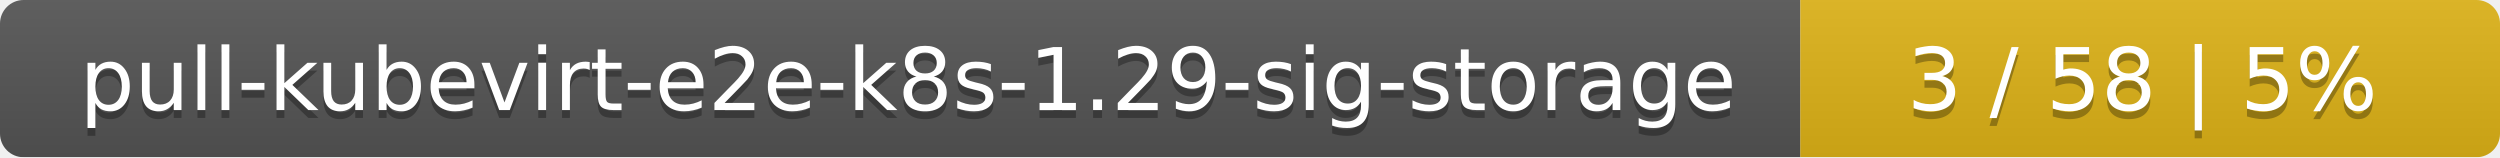
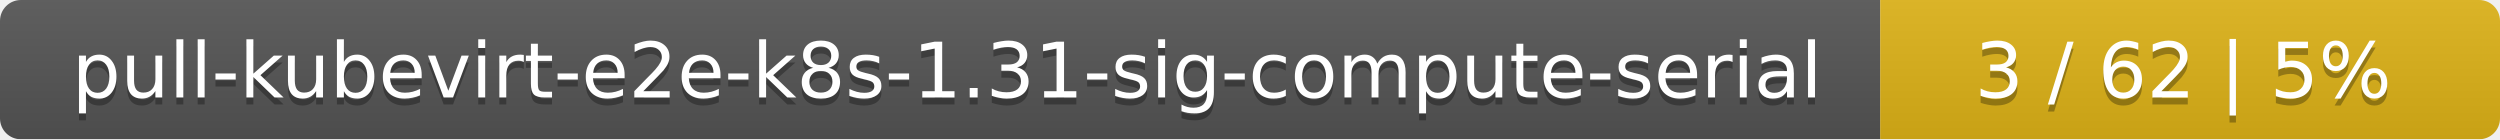
- <svg xmlns="http://www.w3.org/2000/svg" width="318" height="20">
+ <svg xmlns="http://www.w3.org/2000/svg" width="359" height="20">
  <linearGradient id="smooth" x2="0" y2="100%">
    <stop offset="0" stop-color="#bbb" stop-opacity=".1" />
    <stop offset="1" stop-opacity=".1" />
  </linearGradient>
  <mask id="round">
-     <rect width="318" height="20" rx="3" fill="#fff" />
+     <rect width="359" height="20" rx="3" fill="#fff" />
  </mask>
  <g mask="url(#round)">
-     <rect width="229" height="20" fill="#555" />
-     <rect x="229" width="89" height="20" fill="#dfb317" />
-     <rect width="318" height="20" fill="url(#smooth)" />
+     <rect width="270" height="20" fill="#555" />
+     <rect x="270" width="89" height="20" fill="#dfb317" />
+     <rect width="359" height="20" fill="url(#smooth)" />
  </g>
  <g fill="#fff" text-anchor="middle" font-family="DejaVu Sans,Verdana,Geneva,sans-serif" font-size="11">
-     <text x="115.5" y="15" fill="#010101" fill-opacity=".3">pull-kubevirt-e2e-k8s-1.29-sig-storage</text>
-     <text x="115.5" y="14">pull-kubevirt-e2e-k8s-1.29-sig-storage</text>
-     <text x="272.5" y="15" fill="#010101" fill-opacity=".3">3 / 58    |    5%</text>
-     <text x="272.5" y="14">3 / 58    |    5%</text>
+     <text x="136" y="15" fill="#010101" fill-opacity=".3">pull-kubevirt-e2e-k8s-1.31-sig-compute-serial</text>
+     <text x="136" y="14">pull-kubevirt-e2e-k8s-1.31-sig-compute-serial</text>
+     <text x="313.5" y="15" fill="#010101" fill-opacity=".3">3 / 62    |    5%</text>
+     <text x="313.5" y="14">3 / 62    |    5%</text>
  </g>
</svg>
